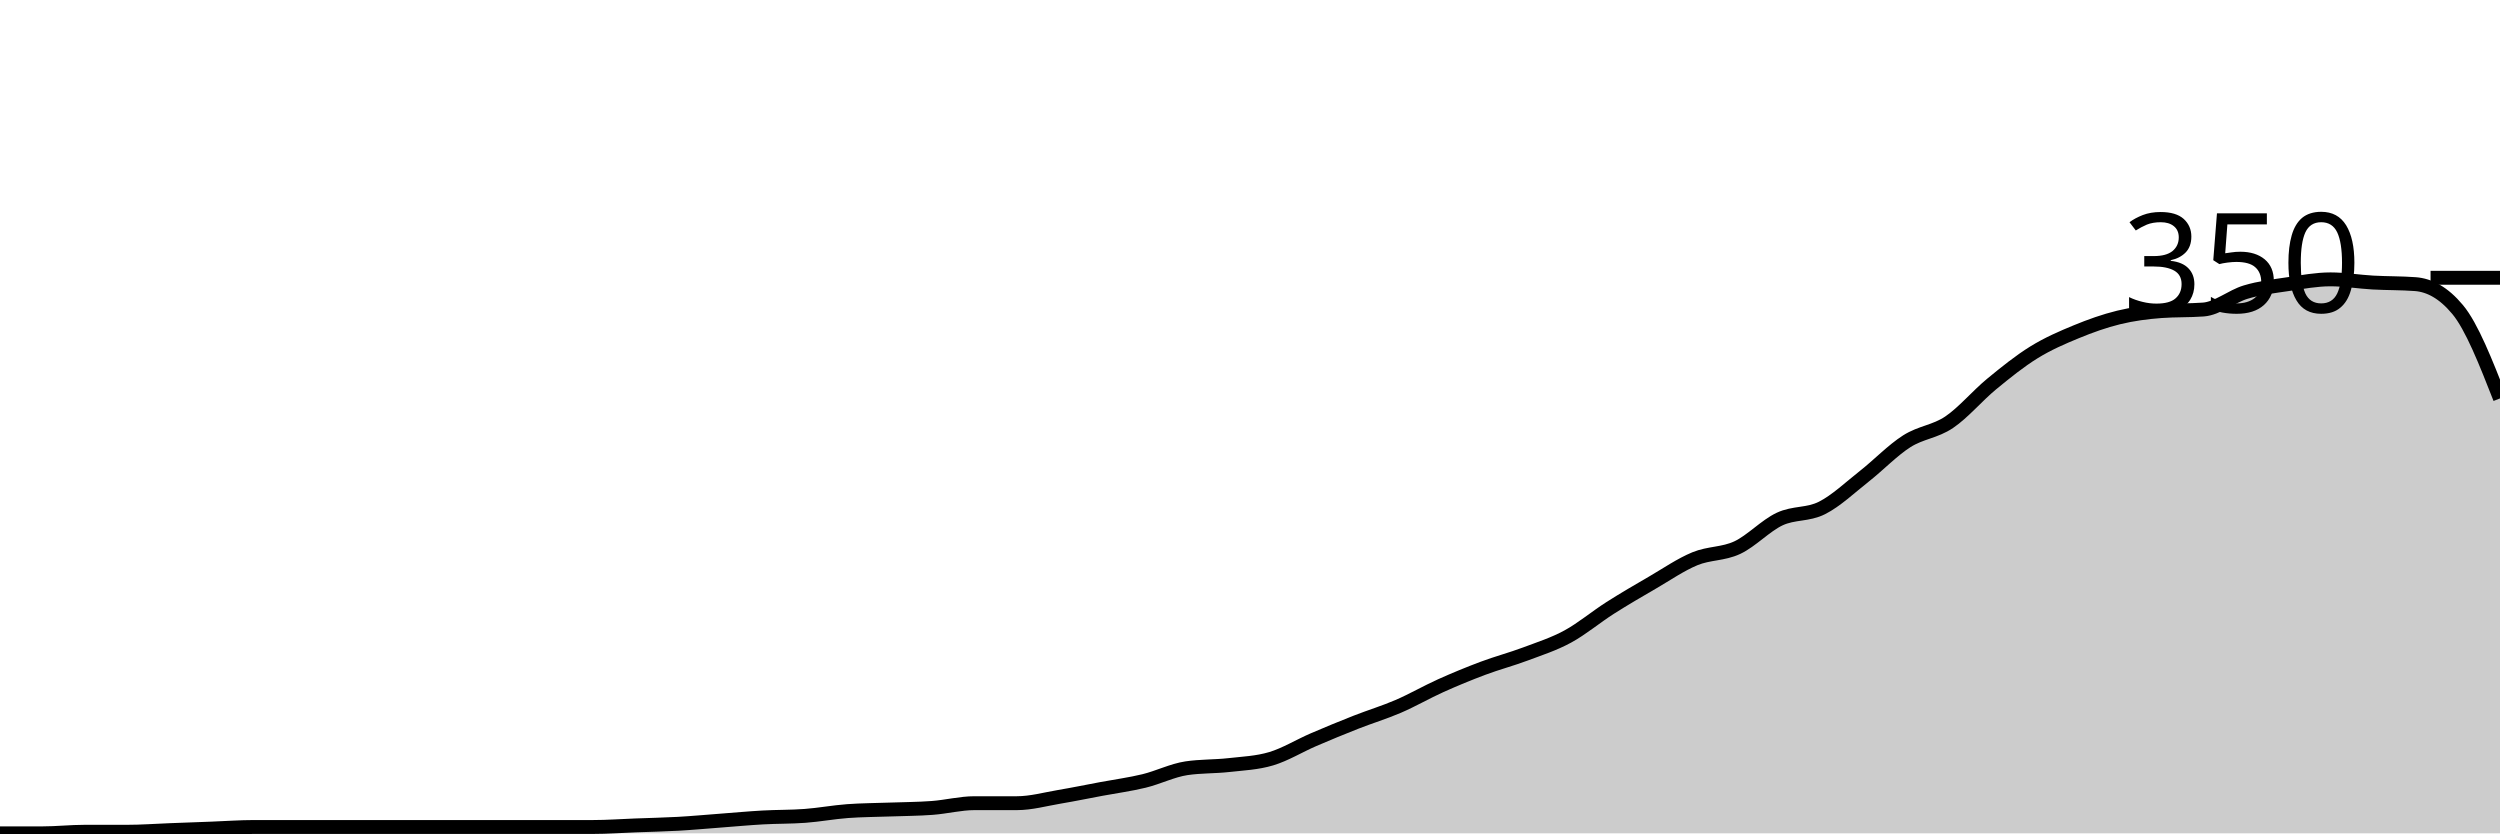
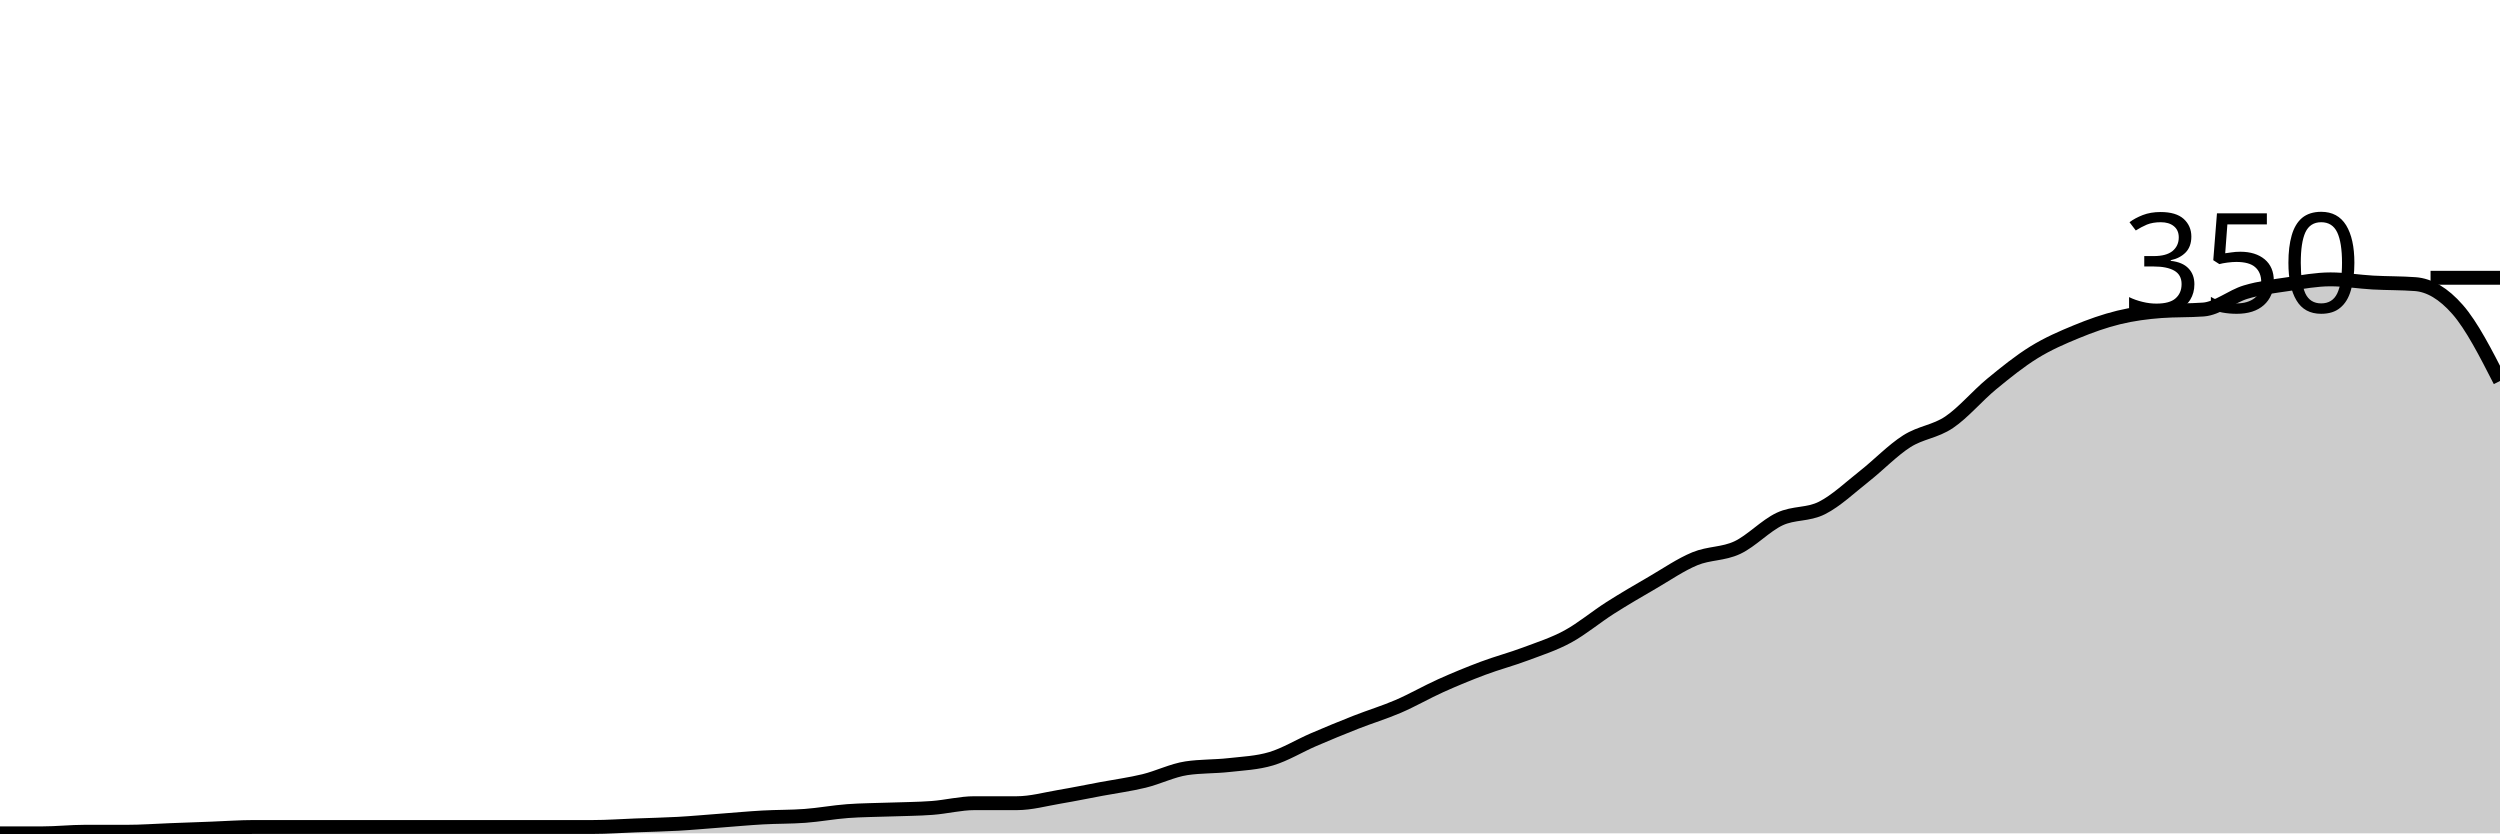
<svg xmlns="http://www.w3.org/2000/svg" viewBox="0 0 180 60">
  <g transform="translate(0,20)">
-     <path class="area" fill="rgba(0, 0, 0, 0.2)" d="M0,40C1.017,40,2.034,40,3.051,40C4.068,40,5.085,39.886,6.102,39.886C7.119,39.886,8.136,39.886,9.153,39.886C10.169,39.886,11.186,39.81,12.203,39.771C13.22,39.733,14.237,39.695,15.254,39.657C16.271,39.619,17.288,39.543,18.305,39.543C19.322,39.543,20.339,39.543,21.356,39.543C22.373,39.543,23.39,39.543,24.407,39.543C25.424,39.543,26.441,39.543,27.458,39.543C28.475,39.543,29.492,39.543,30.508,39.543C31.525,39.543,32.542,39.543,33.559,39.543C34.576,39.543,35.593,39.543,36.61,39.543C37.627,39.543,38.644,39.543,39.661,39.543C40.678,39.543,41.695,39.543,42.712,39.543C43.729,39.543,44.746,39.467,45.763,39.429C46.78,39.39,47.797,39.371,48.814,39.314C49.831,39.257,50.847,39.162,51.864,39.086C52.881,39.01,53.898,38.914,54.915,38.857C55.932,38.8,56.949,38.819,57.966,38.743C58.983,38.667,60,38.476,61.017,38.4C62.034,38.324,63.051,38.324,64.068,38.286C65.085,38.248,66.102,38.248,67.119,38.171C68.136,38.095,69.153,37.829,70.169,37.829C71.186,37.829,72.203,37.829,73.22,37.829C74.237,37.829,75.254,37.543,76.271,37.371C77.288,37.2,78.305,36.99,79.322,36.8C80.339,36.61,81.356,36.476,82.373,36.229C83.39,35.981,84.407,35.467,85.424,35.314C86.441,35.162,87.458,35.2,88.475,35.086C89.492,34.971,90.508,34.933,91.525,34.629C92.542,34.324,93.559,33.695,94.576,33.257C95.593,32.819,96.61,32.4,97.627,32C98.644,31.6,99.661,31.295,100.678,30.857C101.695,30.419,102.712,29.829,103.729,29.371C104.746,28.914,105.763,28.495,106.78,28.114C107.797,27.733,108.814,27.467,109.831,27.086C110.847,26.705,111.864,26.381,112.881,25.829C113.898,25.276,114.915,24.419,115.932,23.771C116.949,23.124,117.966,22.533,118.983,21.943C120,21.352,121.017,20.648,122.034,20.229C123.051,19.81,124.068,19.905,125.085,19.429C126.102,18.952,127.119,17.848,128.136,17.371C129.153,16.895,130.169,17.086,131.186,16.571C132.203,16.057,133.22,15.086,134.237,14.286C135.254,13.486,136.271,12.419,137.288,11.771C138.305,11.124,139.322,11.086,140.339,10.4C141.356,9.714,142.373,8.495,143.39,7.657C144.407,6.819,145.424,6,146.441,5.371C147.458,4.743,148.475,4.305,149.492,3.886C150.508,3.467,151.525,3.105,152.542,2.857C153.559,2.61,154.576,2.476,155.593,2.4C156.61,2.324,157.627,2.362,158.644,2.286C159.661,2.21,160.678,1.333,161.695,1.029C162.712,0.724,163.729,0.61,164.746,0.457C165.763,0.305,166.78,0.114,167.797,0.114C168.814,0.114,169.831,0.286,170.847,0.343C171.864,0.4,172.881,0.381,173.898,0.457C174.915,0.533,175.932,1.067,176.949,2.286C177.966,3.505,178.983,6.095,180,8.686L180,40C178.983,40,177.966,40,176.949,40C175.932,40,174.915,40,173.898,40C172.881,40,171.864,40,170.847,40C169.831,40,168.814,40,167.797,40C166.78,40,165.763,40,164.746,40C163.729,40,162.712,40,161.695,40C160.678,40,159.661,40,158.644,40C157.627,40,156.61,40,155.593,40C154.576,40,153.559,40,152.542,40C151.525,40,150.508,40,149.492,40C148.475,40,147.458,40,146.441,40C145.424,40,144.407,40,143.39,40C142.373,40,141.356,40,140.339,40C139.322,40,138.305,40,137.288,40C136.271,40,135.254,40,134.237,40C133.22,40,132.203,40,131.186,40C130.169,40,129.153,40,128.136,40C127.119,40,126.102,40,125.085,40C124.068,40,123.051,40,122.034,40C121.017,40,120,40,118.983,40C117.966,40,116.949,40,115.932,40C114.915,40,113.898,40,112.881,40C111.864,40,110.847,40,109.831,40C108.814,40,107.797,40,106.78,40C105.763,40,104.746,40,103.729,40C102.712,40,101.695,40,100.678,40C99.661,40,98.644,40,97.627,40C96.61,40,95.593,40,94.576,40C93.559,40,92.542,40,91.525,40C90.508,40,89.492,40,88.475,40C87.458,40,86.441,40,85.424,40C84.407,40,83.39,40,82.373,40C81.356,40,80.339,40,79.322,40C78.305,40,77.288,40,76.271,40C75.254,40,74.237,40,73.22,40C72.203,40,71.186,40,70.169,40C69.153,40,68.136,40,67.119,40C66.102,40,65.085,40,64.068,40C63.051,40,62.034,40,61.017,40C60,40,58.983,40,57.966,40C56.949,40,55.932,40,54.915,40C53.898,40,52.881,40,51.864,40C50.847,40,49.831,40,48.814,40C47.797,40,46.78,40,45.763,40C44.746,40,43.729,40,42.712,40C41.695,40,40.678,40,39.661,40C38.644,40,37.627,40,36.61,40C35.593,40,34.576,40,33.559,40C32.542,40,31.525,40,30.508,40C29.492,40,28.475,40,27.458,40C26.441,40,25.424,40,24.407,40C23.39,40,22.373,40,21.356,40C20.339,40,19.322,40,18.305,40C17.288,40,16.271,40,15.254,40C14.237,40,13.22,40,12.203,40C11.186,40,10.169,40,9.153,40C8.136,40,7.119,40,6.102,40C5.085,40,4.068,40,3.051,40C2.034,40,1.017,40,0,40Z" />
-     <path class="line" stroke="black" fill="none" d="M0,40C1.017,40,2.034,40,3.051,40C4.068,40,5.085,39.886,6.102,39.886C7.119,39.886,8.136,39.886,9.153,39.886C10.169,39.886,11.186,39.81,12.203,39.771C13.22,39.733,14.237,39.695,15.254,39.657C16.271,39.619,17.288,39.543,18.305,39.543C19.322,39.543,20.339,39.543,21.356,39.543C22.373,39.543,23.39,39.543,24.407,39.543C25.424,39.543,26.441,39.543,27.458,39.543C28.475,39.543,29.492,39.543,30.508,39.543C31.525,39.543,32.542,39.543,33.559,39.543C34.576,39.543,35.593,39.543,36.61,39.543C37.627,39.543,38.644,39.543,39.661,39.543C40.678,39.543,41.695,39.543,42.712,39.543C43.729,39.543,44.746,39.467,45.763,39.429C46.78,39.39,47.797,39.371,48.814,39.314C49.831,39.257,50.847,39.162,51.864,39.086C52.881,39.01,53.898,38.914,54.915,38.857C55.932,38.8,56.949,38.819,57.966,38.743C58.983,38.667,60,38.476,61.017,38.4C62.034,38.324,63.051,38.324,64.068,38.286C65.085,38.248,66.102,38.248,67.119,38.171C68.136,38.095,69.153,37.829,70.169,37.829C71.186,37.829,72.203,37.829,73.22,37.829C74.237,37.829,75.254,37.543,76.271,37.371C77.288,37.2,78.305,36.99,79.322,36.8C80.339,36.61,81.356,36.476,82.373,36.229C83.39,35.981,84.407,35.467,85.424,35.314C86.441,35.162,87.458,35.2,88.475,35.086C89.492,34.971,90.508,34.933,91.525,34.629C92.542,34.324,93.559,33.695,94.576,33.257C95.593,32.819,96.61,32.4,97.627,32C98.644,31.6,99.661,31.295,100.678,30.857C101.695,30.419,102.712,29.829,103.729,29.371C104.746,28.914,105.763,28.495,106.78,28.114C107.797,27.733,108.814,27.467,109.831,27.086C110.847,26.705,111.864,26.381,112.881,25.829C113.898,25.276,114.915,24.419,115.932,23.771C116.949,23.124,117.966,22.533,118.983,21.943C120,21.352,121.017,20.648,122.034,20.229C123.051,19.81,124.068,19.905,125.085,19.429C126.102,18.952,127.119,17.848,128.136,17.371C129.153,16.895,130.169,17.086,131.186,16.571C132.203,16.057,133.22,15.086,134.237,14.286C135.254,13.486,136.271,12.419,137.288,11.771C138.305,11.124,139.322,11.086,140.339,10.4C141.356,9.714,142.373,8.495,143.39,7.657C144.407,6.819,145.424,6,146.441,5.371C147.458,4.743,148.475,4.305,149.492,3.886C150.508,3.467,151.525,3.105,152.542,2.857C153.559,2.61,154.576,2.476,155.593,2.4C156.61,2.324,157.627,2.362,158.644,2.286C159.661,2.21,160.678,1.333,161.695,1.029C162.712,0.724,163.729,0.61,164.746,0.457C165.763,0.305,166.78,0.114,167.797,0.114C168.814,0.114,169.831,0.286,170.847,0.343C171.864,0.4,172.881,0.381,173.898,0.457C174.915,0.533,175.932,1.067,176.949,2.286C177.966,3.505,178.983,6.095,180,8.686" />
+     <path class="area" fill="rgba(0, 0, 0, 0.2)" d="M0,40C1.017,40,2.034,40,3.051,40C4.068,40,5.085,39.886,6.102,39.886C7.119,39.886,8.136,39.886,9.153,39.886C10.169,39.886,11.186,39.81,12.203,39.771C13.22,39.733,14.237,39.695,15.254,39.657C16.271,39.619,17.288,39.543,18.305,39.543C19.322,39.543,20.339,39.543,21.356,39.543C22.373,39.543,23.39,39.543,24.407,39.543C25.424,39.543,26.441,39.543,27.458,39.543C28.475,39.543,29.492,39.543,30.508,39.543C31.525,39.543,32.542,39.543,33.559,39.543C34.576,39.543,35.593,39.543,36.61,39.543C37.627,39.543,38.644,39.543,39.661,39.543C40.678,39.543,41.695,39.543,42.712,39.543C43.729,39.543,44.746,39.467,45.763,39.429C46.78,39.39,47.797,39.371,48.814,39.314C49.831,39.257,50.847,39.162,51.864,39.086C52.881,39.01,53.898,38.914,54.915,38.857C55.932,38.8,56.949,38.819,57.966,38.743C58.983,38.667,60,38.476,61.017,38.4C62.034,38.324,63.051,38.324,64.068,38.286C65.085,38.248,66.102,38.248,67.119,38.171C68.136,38.095,69.153,37.829,70.169,37.829C71.186,37.829,72.203,37.829,73.22,37.829C74.237,37.829,75.254,37.543,76.271,37.371C77.288,37.2,78.305,36.99,79.322,36.8C80.339,36.61,81.356,36.476,82.373,36.229C83.39,35.981,84.407,35.467,85.424,35.314C86.441,35.162,87.458,35.2,88.475,35.086C89.492,34.971,90.508,34.933,91.525,34.629C92.542,34.324,93.559,33.695,94.576,33.257C95.593,32.819,96.61,32.4,97.627,32C98.644,31.6,99.661,31.295,100.678,30.857C101.695,30.419,102.712,29.829,103.729,29.371C104.746,28.914,105.763,28.495,106.78,28.114C107.797,27.733,108.814,27.467,109.831,27.086C110.847,26.705,111.864,26.381,112.881,25.829C113.898,25.276,114.915,24.419,115.932,23.771C116.949,23.124,117.966,22.533,118.983,21.943C120,21.352,121.017,20.648,122.034,20.229C123.051,19.81,124.068,19.905,125.085,19.429C126.102,18.952,127.119,17.848,128.136,17.371C129.153,16.895,130.169,17.086,131.186,16.571C132.203,16.057,133.22,15.086,134.237,14.286C135.254,13.486,136.271,12.419,137.288,11.771C138.305,11.124,139.322,11.086,140.339,10.4C141.356,9.714,142.373,8.495,143.39,7.657C144.407,6.819,145.424,6,146.441,5.371C147.458,4.743,148.475,4.305,149.492,3.886C150.508,3.467,151.525,3.105,152.542,2.857C153.559,2.61,154.576,2.476,155.593,2.4C156.61,2.324,157.627,2.362,158.644,2.286C159.661,2.21,160.678,1.333,161.695,1.029C162.712,0.724,163.729,0.61,164.746,0.457C165.763,0.305,166.78,0.114,167.797,0.114C168.814,0.114,169.831,0.286,170.847,0.343C171.864,0.4,172.881,0.381,173.898,0.457C174.915,0.533,175.932,1.124,176.949,2.286C177.966,3.448,178.983,5.438,180,7.429L180,40C178.983,40,177.966,40,176.949,40C175.932,40,174.915,40,173.898,40C172.881,40,171.864,40,170.847,40C169.831,40,168.814,40,167.797,40C166.78,40,165.763,40,164.746,40C163.729,40,162.712,40,161.695,40C160.678,40,159.661,40,158.644,40C157.627,40,156.61,40,155.593,40C154.576,40,153.559,40,152.542,40C151.525,40,150.508,40,149.492,40C148.475,40,147.458,40,146.441,40C145.424,40,144.407,40,143.39,40C142.373,40,141.356,40,140.339,40C139.322,40,138.305,40,137.288,40C136.271,40,135.254,40,134.237,40C133.22,40,132.203,40,131.186,40C130.169,40,129.153,40,128.136,40C127.119,40,126.102,40,125.085,40C124.068,40,123.051,40,122.034,40C121.017,40,120,40,118.983,40C117.966,40,116.949,40,115.932,40C114.915,40,113.898,40,112.881,40C111.864,40,110.847,40,109.831,40C108.814,40,107.797,40,106.78,40C105.763,40,104.746,40,103.729,40C102.712,40,101.695,40,100.678,40C99.661,40,98.644,40,97.627,40C96.61,40,95.593,40,94.576,40C93.559,40,92.542,40,91.525,40C90.508,40,89.492,40,88.475,40C87.458,40,86.441,40,85.424,40C84.407,40,83.39,40,82.373,40C81.356,40,80.339,40,79.322,40C78.305,40,77.288,40,76.271,40C75.254,40,74.237,40,73.22,40C72.203,40,71.186,40,70.169,40C69.153,40,68.136,40,67.119,40C66.102,40,65.085,40,64.068,40C63.051,40,62.034,40,61.017,40C60,40,58.983,40,57.966,40C56.949,40,55.932,40,54.915,40C53.898,40,52.881,40,51.864,40C50.847,40,49.831,40,48.814,40C47.797,40,46.78,40,45.763,40C44.746,40,43.729,40,42.712,40C41.695,40,40.678,40,39.661,40C38.644,40,37.627,40,36.61,40C35.593,40,34.576,40,33.559,40C32.542,40,31.525,40,30.508,40C29.492,40,28.475,40,27.458,40C26.441,40,25.424,40,24.407,40C23.39,40,22.373,40,21.356,40C20.339,40,19.322,40,18.305,40C17.288,40,16.271,40,15.254,40C14.237,40,13.22,40,12.203,40C11.186,40,10.169,40,9.153,40C8.136,40,7.119,40,6.102,40C5.085,40,4.068,40,3.051,40C2.034,40,1.017,40,0,40Z" />
+     <path class="line" stroke="black" fill="none" d="M0,40C1.017,40,2.034,40,3.051,40C4.068,40,5.085,39.886,6.102,39.886C7.119,39.886,8.136,39.886,9.153,39.886C10.169,39.886,11.186,39.81,12.203,39.771C13.22,39.733,14.237,39.695,15.254,39.657C16.271,39.619,17.288,39.543,18.305,39.543C19.322,39.543,20.339,39.543,21.356,39.543C22.373,39.543,23.39,39.543,24.407,39.543C25.424,39.543,26.441,39.543,27.458,39.543C28.475,39.543,29.492,39.543,30.508,39.543C31.525,39.543,32.542,39.543,33.559,39.543C34.576,39.543,35.593,39.543,36.61,39.543C37.627,39.543,38.644,39.543,39.661,39.543C40.678,39.543,41.695,39.543,42.712,39.543C43.729,39.543,44.746,39.467,45.763,39.429C46.78,39.39,47.797,39.371,48.814,39.314C49.831,39.257,50.847,39.162,51.864,39.086C52.881,39.01,53.898,38.914,54.915,38.857C55.932,38.8,56.949,38.819,57.966,38.743C58.983,38.667,60,38.476,61.017,38.4C62.034,38.324,63.051,38.324,64.068,38.286C65.085,38.248,66.102,38.248,67.119,38.171C68.136,38.095,69.153,37.829,70.169,37.829C71.186,37.829,72.203,37.829,73.22,37.829C74.237,37.829,75.254,37.543,76.271,37.371C77.288,37.2,78.305,36.99,79.322,36.8C80.339,36.61,81.356,36.476,82.373,36.229C83.39,35.981,84.407,35.467,85.424,35.314C86.441,35.162,87.458,35.2,88.475,35.086C89.492,34.971,90.508,34.933,91.525,34.629C92.542,34.324,93.559,33.695,94.576,33.257C95.593,32.819,96.61,32.4,97.627,32C98.644,31.6,99.661,31.295,100.678,30.857C101.695,30.419,102.712,29.829,103.729,29.371C104.746,28.914,105.763,28.495,106.78,28.114C107.797,27.733,108.814,27.467,109.831,27.086C110.847,26.705,111.864,26.381,112.881,25.829C113.898,25.276,114.915,24.419,115.932,23.771C116.949,23.124,117.966,22.533,118.983,21.943C120,21.352,121.017,20.648,122.034,20.229C123.051,19.81,124.068,19.905,125.085,19.429C126.102,18.952,127.119,17.848,128.136,17.371C129.153,16.895,130.169,17.086,131.186,16.571C132.203,16.057,133.22,15.086,134.237,14.286C135.254,13.486,136.271,12.419,137.288,11.771C138.305,11.124,139.322,11.086,140.339,10.4C141.356,9.714,142.373,8.495,143.39,7.657C144.407,6.819,145.424,6,146.441,5.371C147.458,4.743,148.475,4.305,149.492,3.886C150.508,3.467,151.525,3.105,152.542,2.857C153.559,2.61,154.576,2.476,155.593,2.4C156.61,2.324,157.627,2.362,158.644,2.286C159.661,2.21,160.678,1.333,161.695,1.029C162.712,0.724,163.729,0.61,164.746,0.457C165.763,0.305,166.78,0.114,167.797,0.114C168.814,0.114,169.831,0.286,170.847,0.343C171.864,0.4,172.881,0.381,173.898,0.457C174.915,0.533,175.932,1.124,176.949,2.286C177.966,3.448,178.983,5.438,180,7.429" />
    <path class="axis-ceiling" stroke-width="1" stroke="black" fill="none" d="M175,0L180,0" />
    <text class="axis-ceiling-label" font-family="sans-serif" text-anchor="end" font-size="10px" x="170" y="2.5">350</text>
  </g>
</svg>
